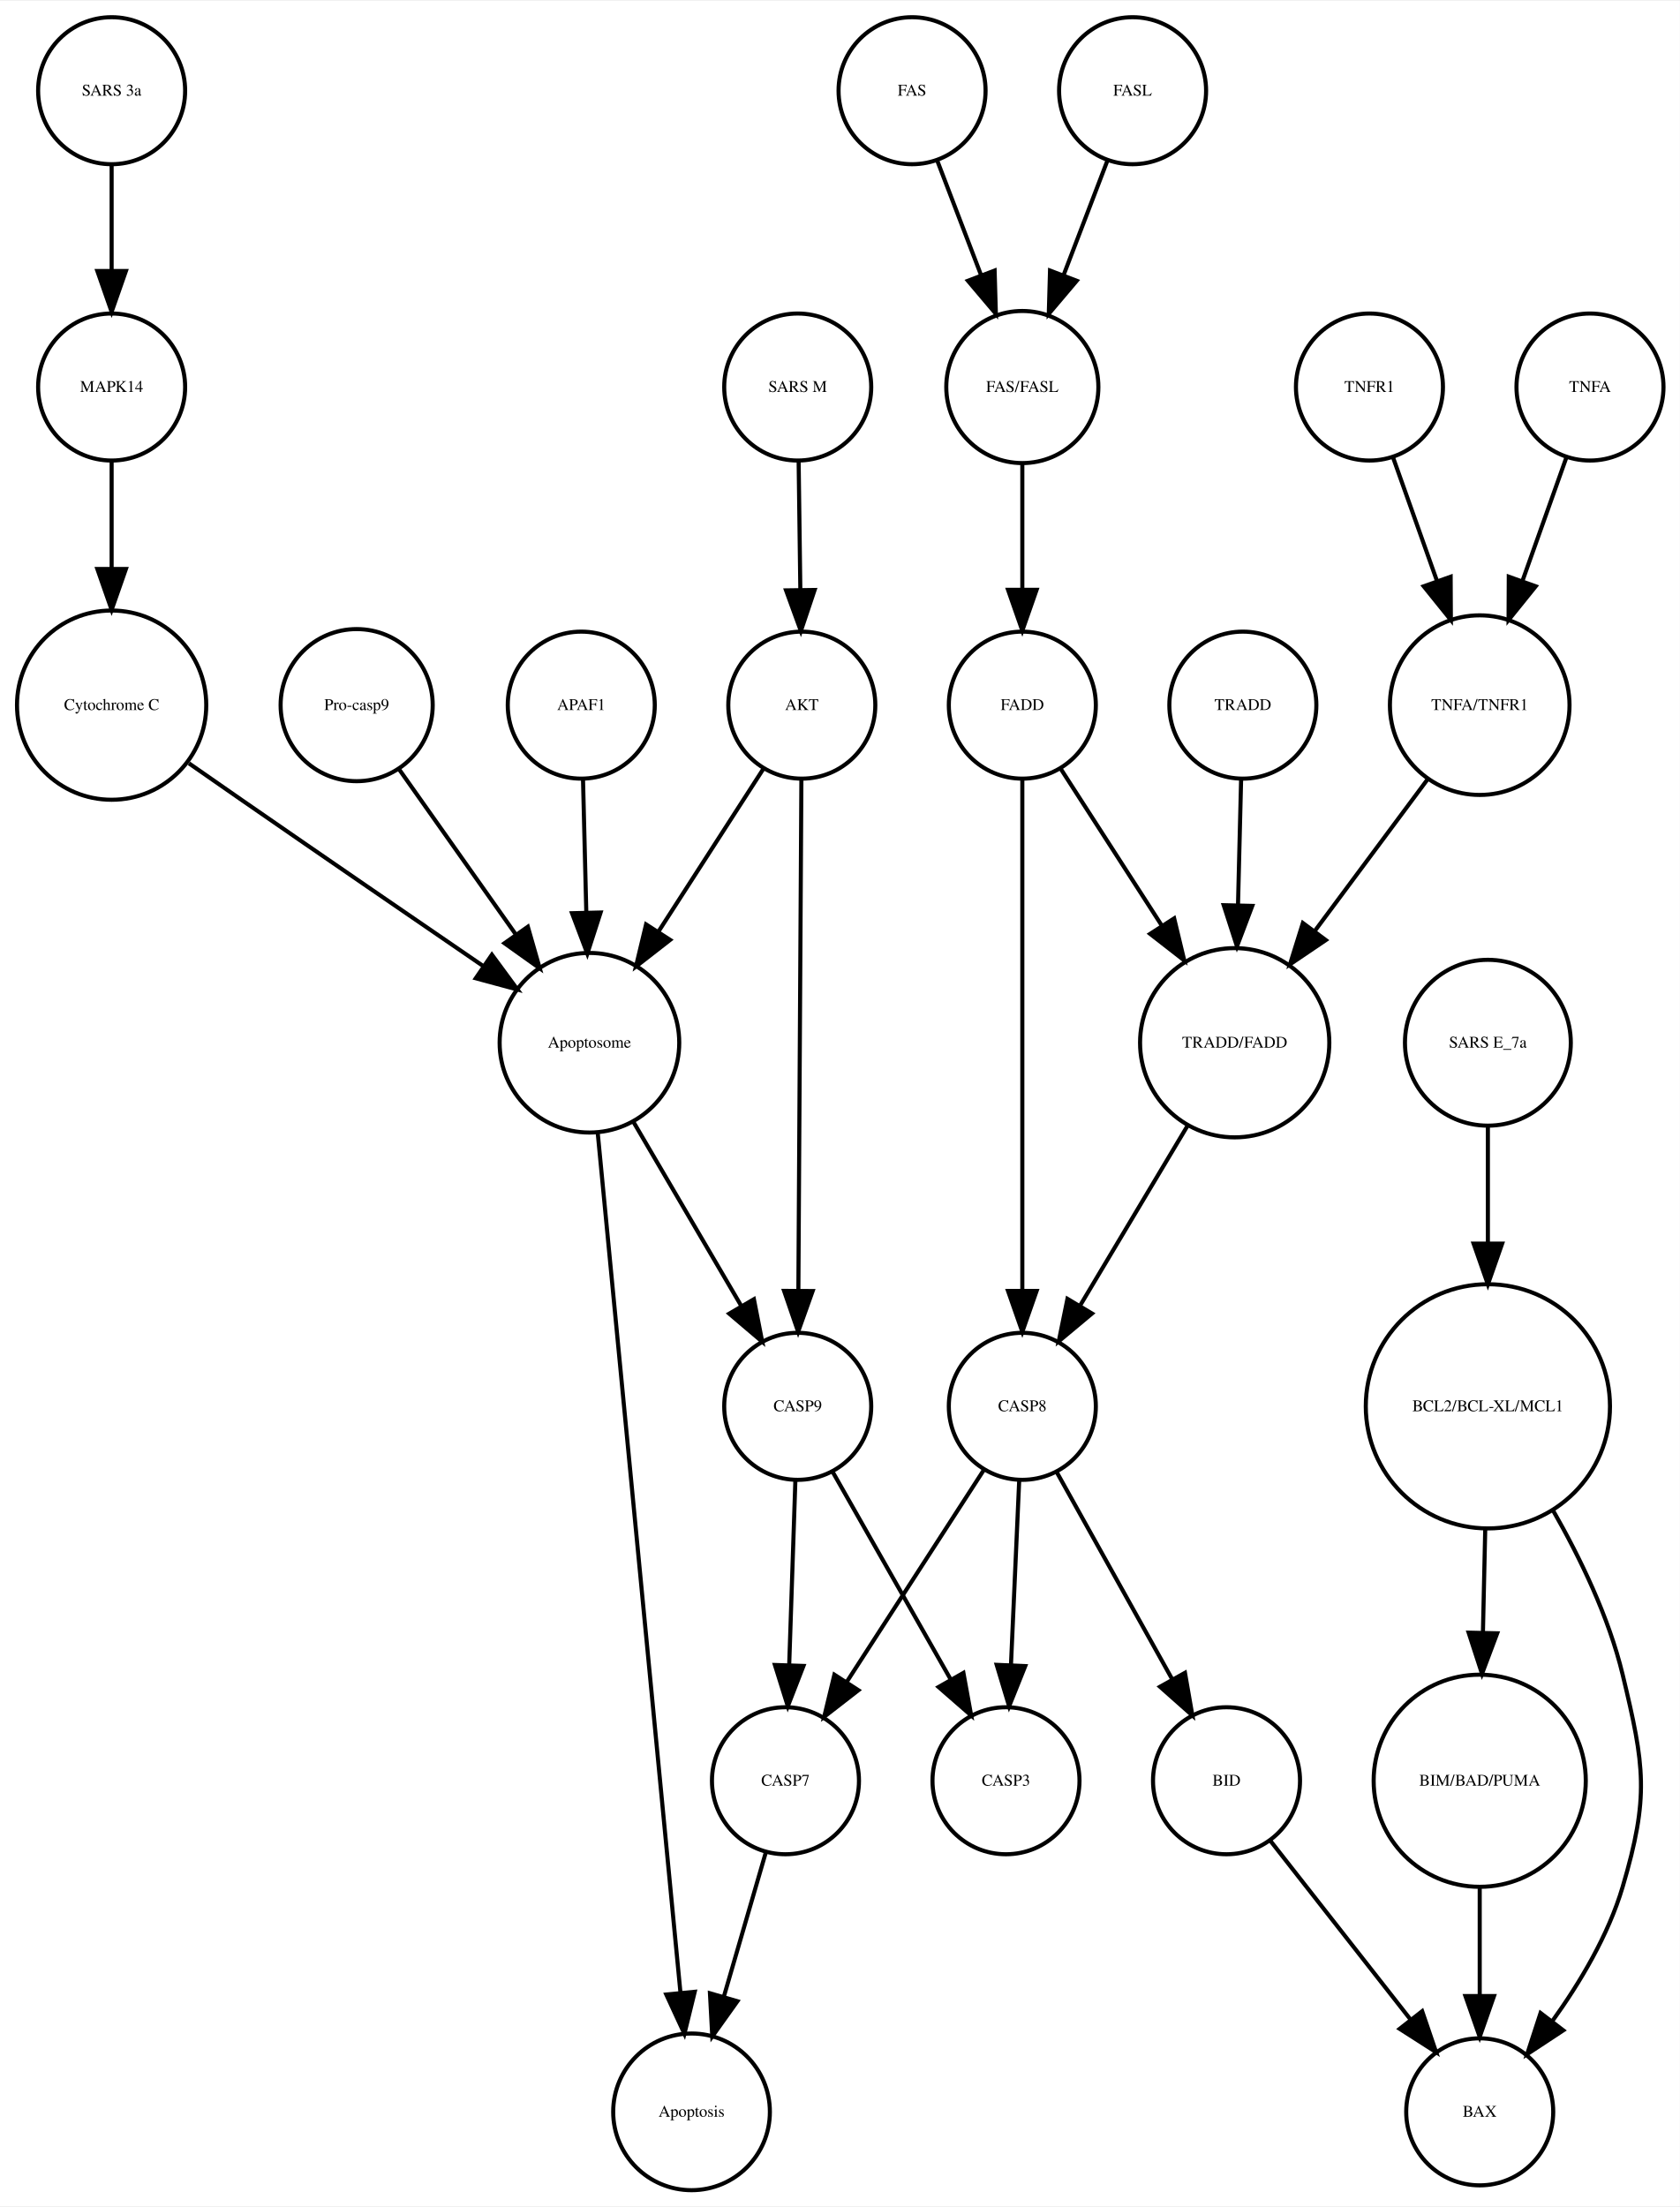
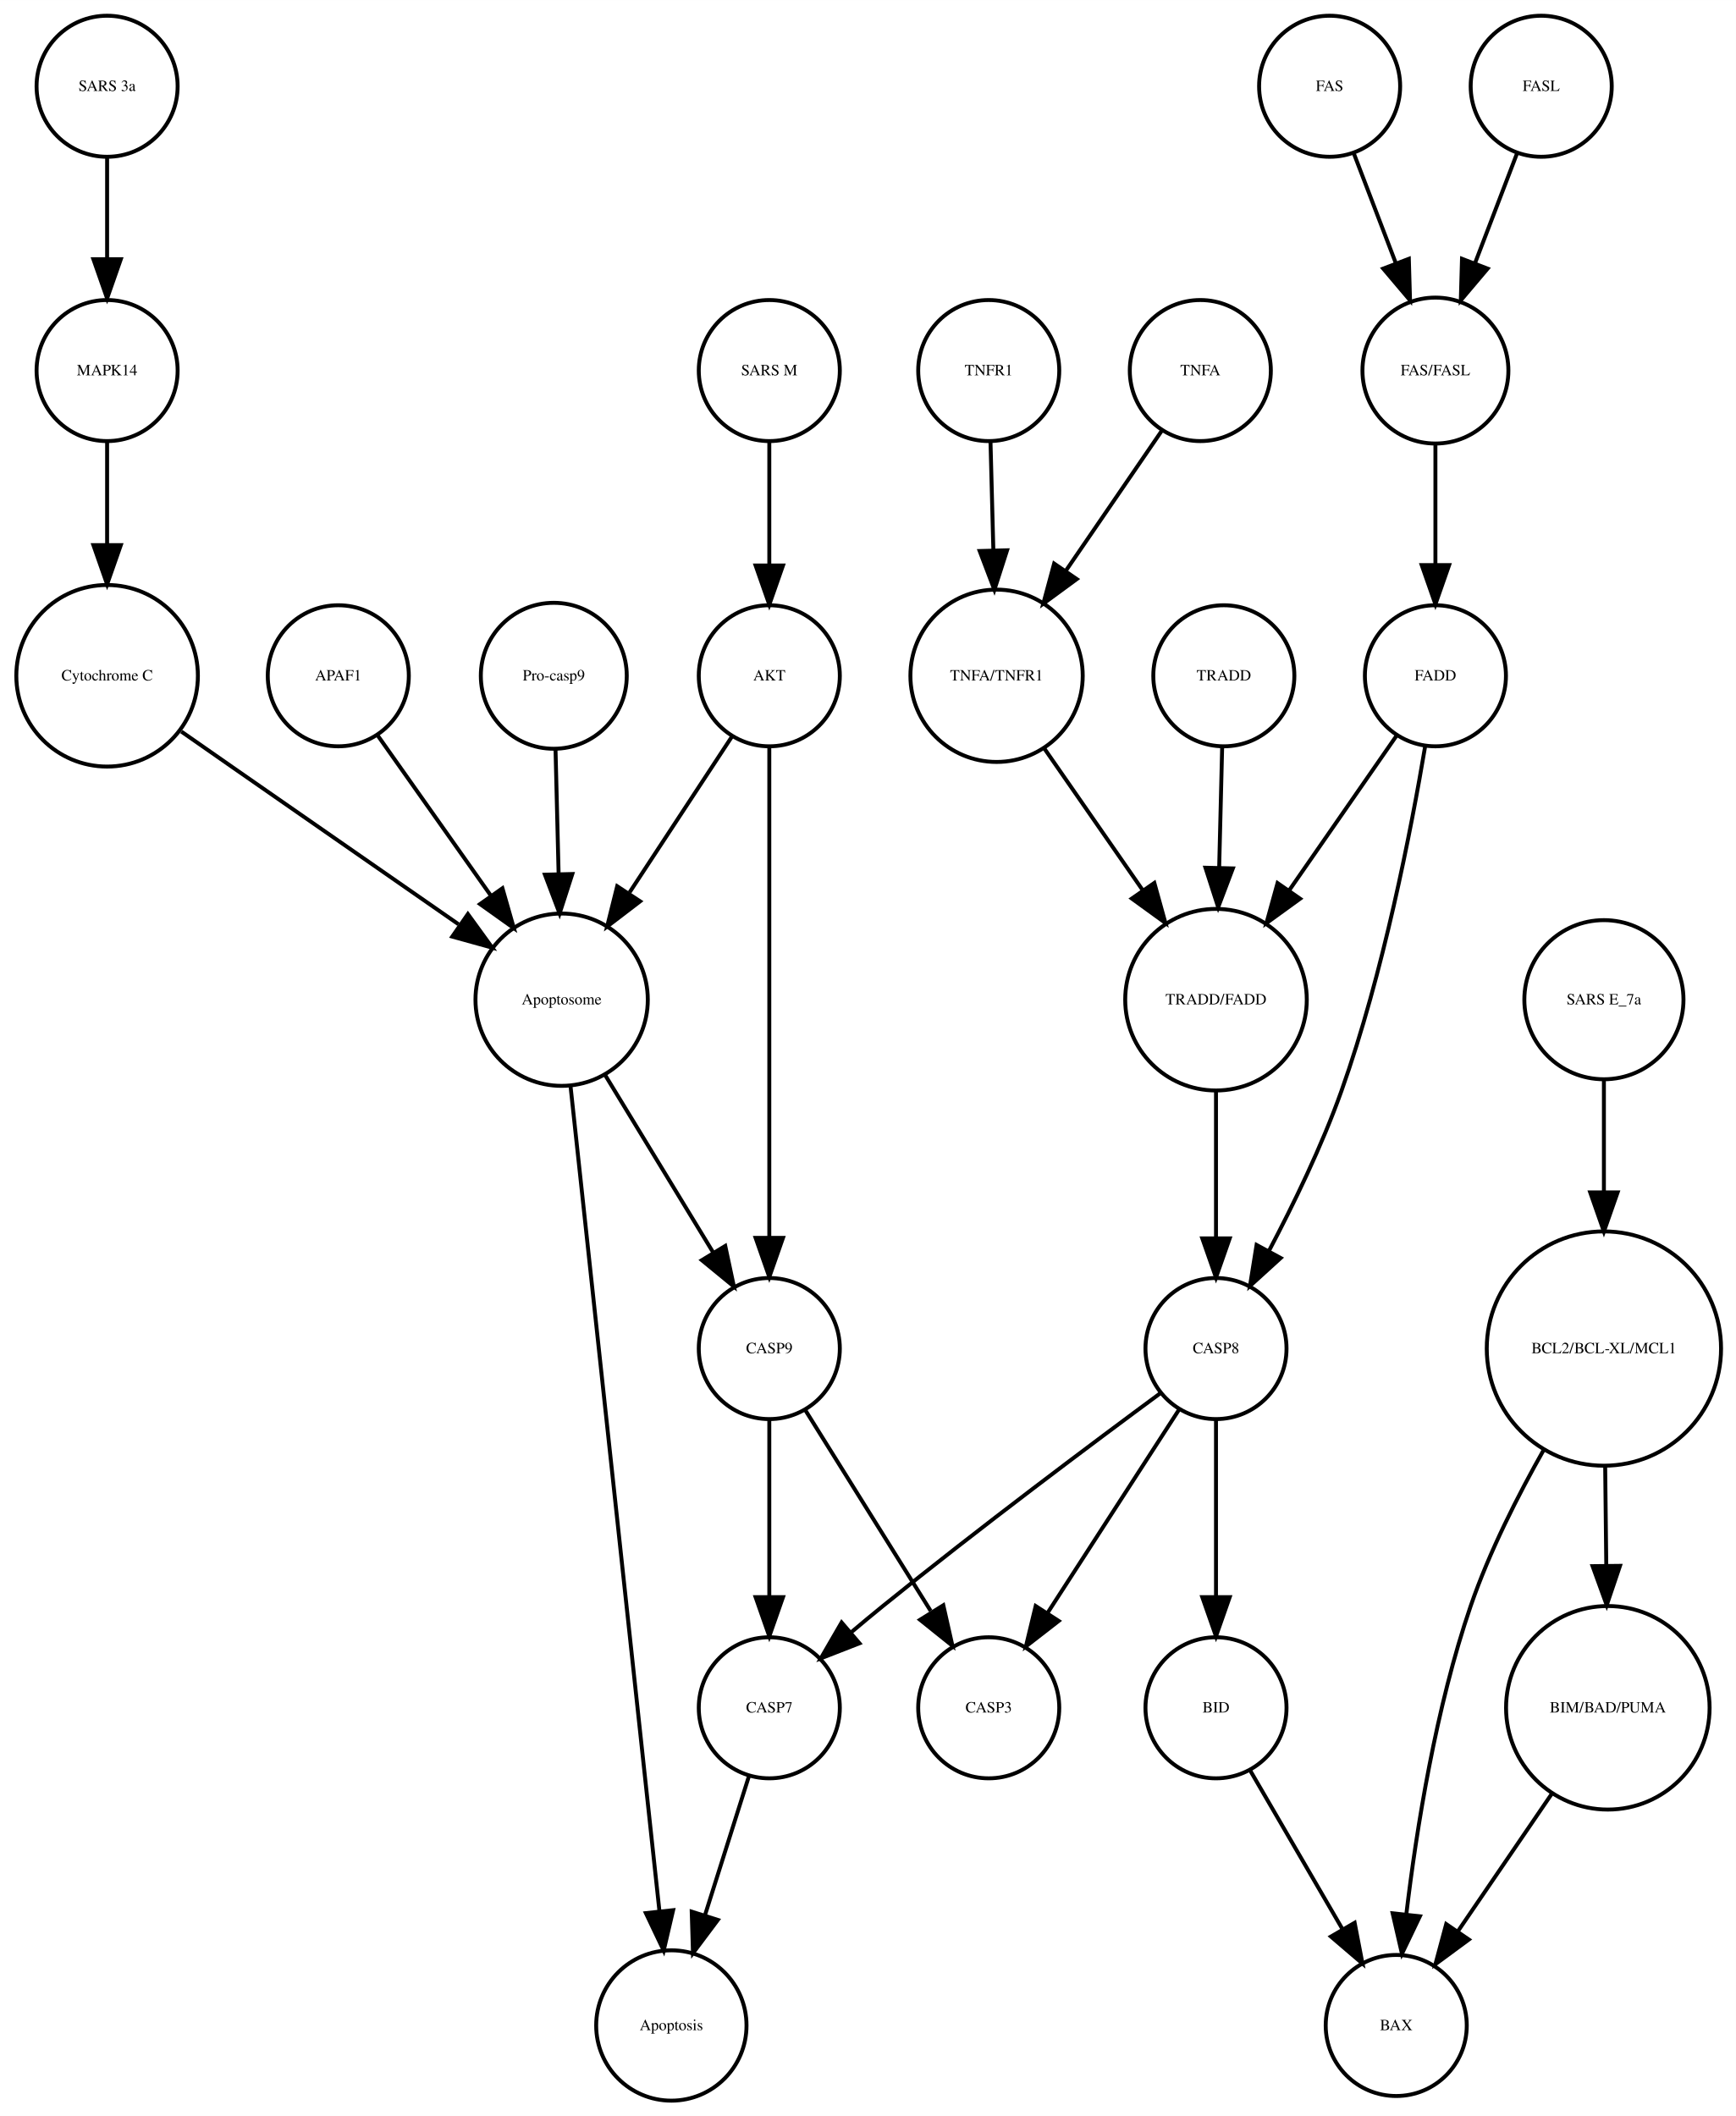
- <svg xmlns="http://www.w3.org/2000/svg" width="411pt" height="540pt" viewBox="0.00 0.00 411.33 540.01">
+ <svg xmlns="http://www.w3.org/2000/svg" width="443pt" height="540pt" viewBox="0.00 0.00 443.03 540.01">
  <g id="graph0" class="graph" transform="scale(1 1) rotate(0) translate(4 536.014)">
-     <polygon fill="white" stroke="none" points="-4,4 -4,-536.014 407.335,-536.014 407.335,4 -4,4" />
+     <polygon fill="white" stroke="none" points="-4,4 -4,-536.014 439.033,-536.014 439.033,4 -4,4" />
    <g id="node1" class="node">
-       <ellipse fill="none" stroke="black" cx="188.335" cy="-100.17" rx="18" ry="18" />
-       <text text-anchor="middle" x="188.335" y="-98.97" font-family="Times,serif" font-size="4.00">CASP7</text>
+       <ellipse fill="none" stroke="black" cx="192.335" cy="-100.17" rx="18" ry="18" />
+       <text text-anchor="middle" x="192.335" y="-98.97" font-family="Times,serif" font-size="4.00">CASP7</text>
    </g>
    <g id="node2" class="node">
-       <ellipse fill="none" stroke="black" cx="165.335" cy="-19.092" rx="19.184" ry="19.184" />
-       <text text-anchor="middle" x="165.335" y="-17.892" font-family="Times,serif" font-size="4.00">Apoptosis</text>
+       <ellipse fill="none" stroke="black" cx="167.335" cy="-19.092" rx="19.184" ry="19.184" />
+       <text text-anchor="middle" x="167.335" y="-17.892" font-family="Times,serif" font-size="4.00">Apoptosis</text>
    </g>
    <g id="edge1" class="edge">
-       <path fill="none" stroke="black" d="M183.569,-82.785C180.597,-72.568 176.699,-59.166 173.271,-47.377" />
-       <polygon fill="black" stroke="black" points="176.567,-46.178 170.413,-37.553 169.845,-48.133 176.567,-46.178" />
+       <path fill="none" stroke="black" d="M187.155,-82.785C183.924,-72.568 179.688,-59.166 175.961,-47.377" />
+       <polygon fill="black" stroke="black" points="179.206,-46.033 172.855,-37.553 172.532,-48.143 179.206,-46.033" />
    </g>
    <g id="node3" class="node">
-       <ellipse fill="none" stroke="black" cx="140.335" cy="-280.888" rx="21.99" ry="21.99" />
-       <text text-anchor="middle" x="140.335" y="-279.688" font-family="Times,serif" font-size="4.00">Apoptosome</text>
+       <ellipse fill="none" stroke="black" cx="139.335" cy="-280.888" rx="21.99" ry="21.99" />
+       <text text-anchor="middle" x="139.335" y="-279.688" font-family="Times,serif" font-size="4.00">Apoptosome</text>
    </g>
    <g id="edge2" class="edge">
-       <path fill="none" stroke="black" d="M142.338,-259.067C146.804,-212.656 157.579,-100.686 162.633,-48.169" />
-       <polygon fill="black" stroke="black" points="166.118,-48.492 163.592,-38.202 159.15,-47.821 166.118,-48.492" />
-     </g>
-     <g id="node13" class="node">
-       <ellipse fill="none" stroke="black" cx="191.335" cy="-191.855" rx="18" ry="18" />
-       <text text-anchor="middle" x="191.335" y="-190.655" font-family="Times,serif" font-size="4.00">CASP9</text>
+       <path fill="none" stroke="black" d="M141.579,-259.067C146.581,-212.656 158.648,-100.686 164.308,-48.169" />
+       <polygon fill="black" stroke="black" points="167.791,-48.52 165.383,-38.202 160.831,-47.77 167.791,-48.52" />
+     </g>
+     <g id="node24" class="node">
+       <ellipse fill="none" stroke="black" cx="192.335" cy="-191.855" rx="18" ry="18" />
+       <text text-anchor="middle" x="192.335" y="-190.655" font-family="Times,serif" font-size="4.00">CASP9</text>
    </g>
    <g id="edge3" class="edge">
-       <path fill="none" stroke="black" d="M150.902,-261.854C158.608,-248.703 169.125,-230.757 177.5,-216.463" />
-       <polygon fill="black" stroke="black" points="180.608,-218.082 182.644,-207.685 174.569,-214.543 180.608,-218.082" />
+       <path fill="none" stroke="black" d="M150.316,-261.854C158.325,-248.703 169.254,-230.757 177.958,-216.463" />
+       <polygon fill="black" stroke="black" points="181.092,-218.046 183.303,-207.685 175.113,-214.405 181.092,-218.046" />
    </g>
    <g id="node4" class="node">
-       <ellipse fill="none" stroke="black" cx="358.335" cy="-19.092" rx="18" ry="18" />
-       <text text-anchor="middle" x="358.335" y="-17.892" font-family="Times,serif" font-size="4.00">BAX</text>
-     </g>
-     <g id="node5" class="node">
-       <ellipse fill="none" stroke="black" cx="296.335" cy="-100.17" rx="18" ry="18" />
-       <text text-anchor="middle" x="296.335" y="-98.97" font-family="Times,serif" font-size="4.00">BID</text>
-     </g>
-     <g id="edge4" class="edge">
-       <path fill="none" stroke="black" d="M307.134,-85.396C316.558,-73.376 330.393,-55.73 341.307,-41.81" />
-       <polygon fill="black" stroke="black" points="344.243,-43.737 347.659,-33.708 338.734,-39.419 344.243,-43.737" />
-     </g>
-     <g id="node6" class="node">
-       <ellipse fill="none" stroke="black" cx="300.335" cy="-363.557" rx="18" ry="18" />
-       <text text-anchor="middle" x="300.335" y="-362.357" font-family="Times,serif" font-size="4.00">TRADD</text>
-     </g>
-     <g id="node19" class="node">
-       <ellipse fill="none" stroke="black" cx="298.335" cy="-280.888" rx="23.17" ry="23.17" />
-       <text text-anchor="middle" x="298.335" y="-279.688" font-family="Times,serif" font-size="4.00">TRADD/FADD</text>
-     </g>
-     <g id="edge5" class="edge">
-       <path fill="none" stroke="black" d="M299.91,-345.449C299.688,-336.5 299.409,-325.236 299.148,-314.686" />
-       <polygon fill="black" stroke="black" points="302.642,-314.396 298.895,-304.486 295.644,-314.57 302.642,-314.396" />
-     </g>
-     <g id="node7" class="node">
-       <ellipse fill="none" stroke="black" cx="246.335" cy="-191.855" rx="18" ry="18" />
-       <text text-anchor="middle" x="246.335" y="-190.655" font-family="Times,serif" font-size="4.00">CASP8</text>
-     </g>
-     <g id="edge8" class="edge">
-       <path fill="none" stroke="black" d="M237.016,-176.445C227.938,-162.408 213.987,-140.837 203.344,-124.378" />
-       <polygon fill="black" stroke="black" points="206.192,-122.338 197.823,-115.842 200.314,-126.139 206.192,-122.338" />
-     </g>
-     <g id="edge7" class="edge">
-       <path fill="none" stroke="black" d="M254.816,-175.641C262.549,-161.771 274.097,-141.056 283.053,-124.993" />
-       <polygon fill="black" stroke="black" points="286.165,-126.598 287.978,-116.159 280.051,-123.189 286.165,-126.598" />
-     </g>
-     <g id="node23" class="node">
-       <ellipse fill="none" stroke="black" cx="242.335" cy="-100.17" rx="18" ry="18" />
-       <text text-anchor="middle" x="242.335" y="-98.97" font-family="Times,serif" font-size="4.00">CASP3</text>
-     </g>
-     <g id="edge6" class="edge">
-       <path fill="none" stroke="black" d="M245.563,-173.562C244.993,-160.783 244.206,-143.13 243.551,-128.455" />
-       <polygon fill="black" stroke="black" points="247.046,-128.243 243.103,-118.409 240.053,-128.555 247.046,-128.243" />
-     </g>
-     <g id="node8" class="node">
-       <ellipse fill="none" stroke="black" cx="273.335" cy="-514.014" rx="18" ry="18" />
-       <text text-anchor="middle" x="273.335" y="-512.814" font-family="Times,serif" font-size="4.00">FASL</text>
-     </g>
-     <g id="node15" class="node">
-       <ellipse fill="none" stroke="black" cx="246.335" cy="-441.453" rx="18.623" ry="18.623" />
-       <text text-anchor="middle" x="246.335" y="-440.253" font-family="Times,serif" font-size="4.00">FAS/FASL</text>
-     </g>
-     <g id="edge9" class="edge">
-       <path fill="none" stroke="black" d="M267.208,-497.003C264.021,-488.674 260.043,-478.277 256.417,-468.801" />
-       <polygon fill="black" stroke="black" points="259.656,-467.474 252.814,-459.385 253.118,-469.975 259.656,-467.474" />
-     </g>
-     <g id="node9" class="node">
+       <ellipse fill="none" stroke="black" cx="23.334" cy="-441.453" rx="18" ry="18" />
+       <text text-anchor="middle" x="23.334" y="-440.253" font-family="Times,serif" font-size="4.00">MAPK14</text>
+     </g>
+     <g id="node22" class="node">
      <ellipse fill="none" stroke="black" cx="23.334" cy="-363.557" rx="23.17" ry="23.17" />
      <text text-anchor="middle" x="23.334" y="-362.357" font-family="Times,serif" font-size="4.00">Cytochrome C</text>
    </g>
-     <g id="edge10" class="edge">
-       <path fill="none" stroke="black" d="M42.269,-349.305C46.56,-346.311 51.101,-343.152 55.334,-340.222 75.136,-326.518 97.602,-311.105 114.463,-299.565" />
-       <polygon fill="black" stroke="black" points="116.448,-302.448 122.725,-293.913 112.495,-296.671 116.448,-302.448" />
-     </g>
-     <g id="node10" class="node">
-       <ellipse fill="none" stroke="black" cx="246.335" cy="-363.557" rx="18" ry="18" />
-       <text text-anchor="middle" x="246.335" y="-362.357" font-family="Times,serif" font-size="4.00">FADD</text>
-     </g>
-     <g id="edge11" class="edge">
-       <path fill="none" stroke="black" d="M246.335,-345.351C246.335,-315.874 246.335,-255.491 246.335,-220.193" />
-       <polygon fill="black" stroke="black" points="249.835,-220.106 246.335,-210.106 242.835,-220.106 249.835,-220.106" />
-     </g>
-     <g id="edge12" class="edge">
-       <path fill="none" stroke="black" d="M255.631,-348.135C262.514,-337.456 272.106,-322.576 280.456,-309.623" />
-       <polygon fill="black" stroke="black" points="283.513,-311.34 285.99,-301.039 277.63,-307.547 283.513,-311.34" />
-     </g>
-     <g id="node11" class="node">
-       <ellipse fill="none" stroke="black" cx="83.335" cy="-363.557" rx="18.623" ry="18.623" />
-       <text text-anchor="middle" x="83.335" y="-362.357" font-family="Times,serif" font-size="4.00">Pro-casp9</text>
-     </g>
-     <g id="edge13" class="edge">
-       <path fill="none" stroke="black" d="M93.789,-347.761C101.751,-336.492 112.905,-320.707 122.299,-307.413" />
-       <polygon fill="black" stroke="black" points="125.253,-309.296 128.166,-299.11 119.536,-305.257 125.253,-309.296" />
-     </g>
-     <g id="node12" class="node">
-       <ellipse fill="none" stroke="black" cx="23.334" cy="-441.453" rx="18" ry="18" />
-       <text text-anchor="middle" x="23.334" y="-440.253" font-family="Times,serif" font-size="4.00">MAPK14</text>
-     </g>
-     <g id="edge14" class="edge">
+     <g id="edge4" class="edge">
      <path fill="none" stroke="black" d="M23.334,-423.231C23.334,-415.498 23.334,-406.108 23.334,-397.129" />
      <polygon fill="black" stroke="black" points="26.835,-396.9 23.334,-386.9 19.835,-396.9 26.835,-396.9" />
    </g>
-     <g id="edge15" class="edge">
-       <path fill="none" stroke="black" d="M190.756,-173.562C190.329,-160.783 189.738,-143.13 189.247,-128.455" />
-       <polygon fill="black" stroke="black" points="192.744,-128.286 188.911,-118.409 185.748,-128.52 192.744,-128.286" />
-     </g>
-     <g id="edge16" class="edge">
-       <path fill="none" stroke="black" d="M199.986,-175.641C207.873,-161.771 219.653,-141.056 228.787,-124.993" />
-       <polygon fill="black" stroke="black" points="231.91,-126.582 233.811,-116.159 225.825,-123.122 231.91,-126.582" />
-     </g>
-     <g id="node14" class="node">
-       <ellipse fill="none" stroke="black" cx="191.335" cy="-441.453" rx="18" ry="18" />
-       <text text-anchor="middle" x="191.335" y="-440.253" font-family="Times,serif" font-size="4.00">SARS M</text>
-     </g>
-     <g id="node25" class="node">
+     <g id="node5" class="node">
+       <ellipse fill="none" stroke="black" cx="192.335" cy="-441.453" rx="18" ry="18" />
+       <text text-anchor="middle" x="192.335" y="-440.253" font-family="Times,serif" font-size="4.00">SARS M</text>
+     </g>
+     <g id="node17" class="node">
      <ellipse fill="none" stroke="black" cx="192.335" cy="-363.557" rx="18" ry="18" />
      <text text-anchor="middle" x="192.335" y="-362.357" font-family="Times,serif" font-size="4.00">AKT</text>
    </g>
+     <g id="edge5" class="edge">
+       <path fill="none" stroke="black" d="M192.335,-423.231C192.335,-414.012 192.335,-402.44 192.335,-392.014" />
+       <polygon fill="black" stroke="black" points="195.835,-391.71 192.335,-381.71 188.835,-391.711 195.835,-391.71" />
+     </g>
+     <g id="node6" class="node">
+       <ellipse fill="none" stroke="black" cx="248.335" cy="-441.453" rx="18" ry="18" />
+       <text text-anchor="middle" x="248.335" y="-440.253" font-family="Times,serif" font-size="4.00">TNFR1</text>
+     </g>
+     <g id="node12" class="node">
+       <ellipse fill="none" stroke="black" cx="250.335" cy="-363.557" rx="21.99" ry="21.99" />
+       <text text-anchor="middle" x="250.335" y="-362.357" font-family="Times,serif" font-size="4.00">TNFA/TNFR1</text>
+     </g>
+     <g id="edge6" class="edge">
+       <path fill="none" stroke="black" d="M248.788,-423.231C249.003,-415.096 249.265,-405.128 249.513,-395.733" />
+       <polygon fill="black" stroke="black" points="253.018,-395.585 249.783,-385.497 246.02,-395.401 253.018,-395.585" />
+     </g>
+     <g id="node7" class="node">
+       <ellipse fill="none" stroke="black" cx="137.335" cy="-363.557" rx="18.623" ry="18.623" />
+       <text text-anchor="middle" x="137.335" y="-362.357" font-family="Times,serif" font-size="4.00">Pro-casp9</text>
+     </g>
+     <g id="edge7" class="edge">
+       <path fill="none" stroke="black" d="M137.778,-344.654C138.008,-335.393 138.295,-323.82 138.56,-313.142" />
+       <polygon fill="black" stroke="black" points="142.065,-312.965 138.814,-302.882 135.067,-312.792 142.065,-312.965" />
+     </g>
+     <g id="node8" class="node">
+       <ellipse fill="none" stroke="black" cx="306.335" cy="-280.888" rx="23.17" ry="23.17" />
+       <text text-anchor="middle" x="306.335" y="-279.688" font-family="Times,serif" font-size="4.00">TRADD/FADD</text>
+     </g>
+     <g id="node9" class="node">
+       <ellipse fill="none" stroke="black" cx="306.335" cy="-191.855" rx="18" ry="18" />
+       <text text-anchor="middle" x="306.335" y="-190.655" font-family="Times,serif" font-size="4.00">CASP8</text>
+     </g>
+     <g id="edge8" class="edge">
+       <path fill="none" stroke="black" d="M306.335,-257.474C306.335,-246.137 306.335,-232.279 306.335,-220.307" />
+       <polygon fill="black" stroke="black" points="309.835,-219.97 306.335,-209.97 302.835,-219.97 309.835,-219.97" />
+     </g>
+     <g id="edge11" class="edge">
+       <path fill="none" stroke="black" d="M292.296,-180.575C275.277,-168.021 245.832,-146.002 221.335,-126.156 218.701,-124.023 215.966,-121.747 213.274,-119.472" />
+       <polygon fill="black" stroke="black" points="215.344,-116.636 205.474,-112.785 210.788,-121.951 215.344,-116.636" />
+     </g>
+     <g id="node10" class="node">
+       <ellipse fill="none" stroke="black" cx="306.335" cy="-100.17" rx="18" ry="18" />
+       <text text-anchor="middle" x="306.335" y="-98.97" font-family="Times,serif" font-size="4.00">BID</text>
+     </g>
+     <g id="edge9" class="edge">
+       <path fill="none" stroke="black" d="M306.335,-173.562C306.335,-160.783 306.335,-143.13 306.335,-128.455" />
+       <polygon fill="black" stroke="black" points="309.835,-128.409 306.335,-118.409 302.835,-128.409 309.835,-128.409" />
+     </g>
+     <g id="node23" class="node">
+       <ellipse fill="none" stroke="black" cx="248.335" cy="-100.17" rx="18" ry="18" />
+       <text text-anchor="middle" x="248.335" y="-98.97" font-family="Times,serif" font-size="4.00">CASP3</text>
+     </g>
+     <g id="edge10" class="edge">
+       <path fill="none" stroke="black" d="M297.016,-176.445C287.938,-162.408 273.987,-140.837 263.344,-124.378" />
+       <polygon fill="black" stroke="black" points="266.192,-122.338 257.823,-115.842 260.314,-126.139 266.192,-122.338" />
+     </g>
+     <g id="node26" class="node">
+       <ellipse fill="none" stroke="black" cx="352.335" cy="-19.092" rx="18" ry="18" />
+       <text text-anchor="middle" x="352.335" y="-17.892" font-family="Times,serif" font-size="4.00">BAX</text>
+     </g>
+     <g id="edge12" class="edge">
+       <path fill="none" stroke="black" d="M314.987,-84.296C321.605,-72.919 330.861,-57.007 338.503,-43.87" />
+       <polygon fill="black" stroke="black" points="341.718,-45.303 343.721,-34.899 335.667,-41.783 341.718,-45.303" />
+     </g>
+     <g id="node11" class="node">
+       <ellipse fill="none" stroke="black" cx="302.335" cy="-441.453" rx="18" ry="18" />
+       <text text-anchor="middle" x="302.335" y="-440.253" font-family="Times,serif" font-size="4.00">TNFA</text>
+     </g>
+     <g id="edge13" class="edge">
+       <path fill="none" stroke="black" d="M292.554,-426.177C285.641,-416.088 276.181,-402.281 267.968,-390.294" />
+       <polygon fill="black" stroke="black" points="270.802,-388.237 262.262,-381.966 265.027,-392.194 270.802,-388.237" />
+     </g>
+     <g id="edge14" class="edge">
+       <path fill="none" stroke="black" d="M262.486,-345.053C269.837,-334.463 279.362,-320.742 287.655,-308.796" />
+       <polygon fill="black" stroke="black" points="290.6,-310.691 293.428,-300.48 284.85,-306.699 290.6,-310.691" />
+     </g>
+     <g id="node13" class="node">
+       <ellipse fill="none" stroke="black" cx="405.335" cy="-280.888" rx="20.306" ry="20.306" />
+       <text text-anchor="middle" x="405.335" y="-279.688" font-family="Times,serif" font-size="4.00">SARS E_7a</text>
+     </g>
+     <g id="node16" class="node">
+       <ellipse fill="none" stroke="black" cx="405.335" cy="-191.855" rx="29.898" ry="29.898" />
+       <text text-anchor="middle" x="405.335" y="-190.655" font-family="Times,serif" font-size="4.00">BCL2/BCL-XL/MCL1</text>
+     </g>
+     <g id="edge15" class="edge">
+       <path fill="none" stroke="black" d="M405.335,-260.572C405.335,-252.098 405.335,-241.828 405.335,-231.875" />
+       <polygon fill="black" stroke="black" points="408.835,-231.707 405.335,-221.707 401.835,-231.707 408.835,-231.707" />
+     </g>
+     <g id="node14" class="node">
+       <ellipse fill="none" stroke="black" cx="82.335" cy="-363.557" rx="18" ry="18" />
+       <text text-anchor="middle" x="82.335" y="-362.357" font-family="Times,serif" font-size="4.00">APAF1</text>
+     </g>
+     <g id="edge16" class="edge">
+       <path fill="none" stroke="black" d="M92.263,-348.505C100.217,-337.248 111.59,-321.153 121.164,-307.604" />
+       <polygon fill="black" stroke="black" points="124.229,-309.33 127.142,-299.144 118.512,-305.291 124.229,-309.33" />
+     </g>
+     <g id="node15" class="node">
+       <ellipse fill="none" stroke="black" cx="389.335" cy="-514.014" rx="18" ry="18" />
+       <text text-anchor="middle" x="389.335" y="-512.814" font-family="Times,serif" font-size="4.00">FASL</text>
+     </g>
+     <g id="node20" class="node">
+       <ellipse fill="none" stroke="black" cx="362.335" cy="-441.453" rx="18.623" ry="18.623" />
+       <text text-anchor="middle" x="362.335" y="-440.253" font-family="Times,serif" font-size="4.00">FAS/FASL</text>
+     </g>
    <g id="edge17" class="edge">
-       <path fill="none" stroke="black" d="M191.561,-423.231C191.683,-414.012 191.835,-402.44 191.973,-392.014" />
-       <polygon fill="black" stroke="black" points="195.476,-391.756 192.109,-381.71 188.477,-391.663 195.476,-391.756" />
+       <path fill="none" stroke="black" d="M383.208,-497.003C380.021,-488.674 376.043,-478.277 372.417,-468.801" />
+       <polygon fill="black" stroke="black" points="375.656,-467.474 368.814,-459.385 369.118,-469.975 375.656,-467.474" />
+     </g>
+     <g id="node19" class="node">
+       <ellipse fill="none" stroke="black" cx="406.335" cy="-100.17" rx="25.972" ry="25.972" />
+       <text text-anchor="middle" x="406.335" y="-98.97" font-family="Times,serif" font-size="4.00">BIM/BAD/PUMA</text>
+     </g>
+     <g id="edge19" class="edge">
+       <path fill="none" stroke="black" d="M405.656,-161.984C405.747,-153.83 405.847,-144.864 405.942,-136.382" />
+       <polygon fill="black" stroke="black" points="409.442,-136.399 406.054,-126.361 402.442,-136.321 409.442,-136.399" />
    </g>
    <g id="edge18" class="edge">
-       <path fill="none" stroke="black" d="M246.335,-422.85C246.335,-413.685 246.335,-402.272 246.335,-391.98" />
-       <polygon fill="black" stroke="black" points="249.835,-391.802 246.335,-381.802 242.835,-391.802 249.835,-391.802" />
-     </g>
-     <g id="node16" class="node">
-       <ellipse fill="none" stroke="black" cx="331.335" cy="-441.453" rx="18" ry="18" />
-       <text text-anchor="middle" x="331.335" y="-440.253" font-family="Times,serif" font-size="4.00">TNFR1</text>
-     </g>
-     <g id="node24" class="node">
-       <ellipse fill="none" stroke="black" cx="358.335" cy="-363.557" rx="21.99" ry="21.99" />
-       <text text-anchor="middle" x="358.335" y="-362.357" font-family="Times,serif" font-size="4.00">TNFA/TNFR1</text>
-     </g>
-     <g id="edge19" class="edge">
-       <path fill="none" stroke="black" d="M337.061,-424.357C340.204,-415.52 344.201,-404.284 347.88,-393.943" />
-       <polygon fill="black" stroke="black" points="351.217,-395.005 351.271,-384.411 344.622,-392.659 351.217,-395.005" />
-     </g>
-     <g id="node17" class="node">
-       <ellipse fill="none" stroke="black" cx="219.335" cy="-514.014" rx="18" ry="18" />
-       <text text-anchor="middle" x="219.335" y="-512.814" font-family="Times,serif" font-size="4.00">FAS</text>
+       <path fill="none" stroke="black" d="M390.064,-166.155C383.413,-154.416 376.071,-139.958 371.335,-126.156 362.453,-100.272 357.517,-69.337 354.919,-47.575" />
+       <polygon fill="black" stroke="black" points="358.371,-46.954 353.794,-37.399 351.414,-47.723 358.371,-46.954" />
+     </g>
+     <g id="edge21" class="edge">
+       <path fill="none" stroke="black" d="M182.859,-348.135C175.602,-337.088 165.39,-321.545 156.681,-308.29" />
+       <polygon fill="black" stroke="black" points="159.363,-305.998 150.947,-299.563 153.513,-309.842 159.363,-305.998" />
    </g>
    <g id="edge20" class="edge">
-       <path fill="none" stroke="black" d="M225.461,-497.003C228.648,-488.674 232.626,-478.277 236.252,-468.801" />
-       <polygon fill="black" stroke="black" points="239.551,-469.975 239.856,-459.385 233.013,-467.474 239.551,-469.975" />
+       <path fill="none" stroke="black" d="M192.335,-345.351C192.335,-315.874 192.335,-255.491 192.335,-220.193" />
+       <polygon fill="black" stroke="black" points="195.835,-220.106 192.335,-210.106 188.835,-220.106 195.835,-220.106" />
    </g>
    <g id="node18" class="node">
-       <ellipse fill="none" stroke="black" cx="358.335" cy="-100.17" rx="25.972" ry="25.972" />
-       <text text-anchor="middle" x="358.335" y="-98.97" font-family="Times,serif" font-size="4.00">BIM/BAD/PUMA</text>
-     </g>
-     <g id="edge21" class="edge">
-       <path fill="none" stroke="black" d="M358.335,-74.149C358.335,-65.656 358.335,-56.126 358.335,-47.46" />
-       <polygon fill="black" stroke="black" points="361.835,-47.446 358.335,-37.446 354.835,-47.446 361.835,-47.446" />
-     </g>
-     <g id="edge22" class="edge">
-       <path fill="none" stroke="black" d="M286.794,-260.572C279.063,-247.633 268.831,-230.508 260.592,-216.717" />
-       <polygon fill="black" stroke="black" points="263.394,-214.584 255.261,-207.794 257.385,-218.174 263.394,-214.584" />
-     </g>
-     <g id="node20" class="node">
-       <ellipse fill="none" stroke="black" cx="360.335" cy="-191.855" rx="29.898" ry="29.898" />
-       <text text-anchor="middle" x="360.335" y="-190.655" font-family="Times,serif" font-size="4.00">BCL2/BCL-XL/MCL1</text>
-     </g>
-     <g id="edge24" class="edge">
-       <path fill="none" stroke="black" d="M376.256,-166.425C382.943,-154.743 389.946,-140.255 393.335,-126.156 398.732,-103.697 399.877,-96.337 393.335,-74.184 389.842,-62.357 382.866,-50.684 376.055,-41.227" />
-       <polygon fill="black" stroke="black" points="378.798,-39.052 369.951,-33.223 373.232,-43.297 378.798,-39.052" />
-     </g>
-     <g id="edge23" class="edge">
-       <path fill="none" stroke="black" d="M359.691,-161.984C359.509,-153.83 359.309,-144.864 359.12,-136.382" />
-       <polygon fill="black" stroke="black" points="362.618,-136.28 358.896,-126.361 355.62,-136.436 362.618,-136.28" />
-     </g>
-     <g id="node21" class="node">
-       <ellipse fill="none" stroke="black" cx="385.335" cy="-441.453" rx="18" ry="18" />
-       <text text-anchor="middle" x="385.335" y="-440.253" font-family="Times,serif" font-size="4.00">TNFA</text>
-     </g>
-     <g id="edge25" class="edge">
-       <path fill="none" stroke="black" d="M379.609,-424.357C376.465,-415.52 372.468,-404.284 368.789,-393.943" />
-       <polygon fill="black" stroke="black" points="372.047,-392.659 365.398,-384.411 365.452,-395.005 372.047,-392.659" />
-     </g>
-     <g id="node22" class="node">
-       <ellipse fill="none" stroke="black" cx="138.335" cy="-363.557" rx="18" ry="18" />
-       <text text-anchor="middle" x="138.335" y="-362.357" font-family="Times,serif" font-size="4.00">APAF1</text>
-     </g>
-     <g id="edge26" class="edge">
-       <path fill="none" stroke="black" d="M138.759,-345.449C138.993,-335.986 139.292,-323.935 139.566,-312.877" />
-       <polygon fill="black" stroke="black" points="143.07,-312.778 139.819,-302.695 136.072,-312.605 143.07,-312.778" />
-     </g>
-     <g id="edge27" class="edge">
-       <path fill="none" stroke="black" d="M345.61,-345.449C337.561,-334.626 326.994,-320.42 317.893,-308.183" />
-       <polygon fill="black" stroke="black" points="320.651,-306.027 311.875,-300.092 315.034,-310.205 320.651,-306.027" />
-     </g>
-     <g id="edge28" class="edge">
-       <path fill="none" stroke="black" d="M183.038,-348.135C175.917,-337.088 165.898,-321.545 157.354,-308.29" />
-       <polygon fill="black" stroke="black" points="160.088,-306.072 151.728,-299.563 154.204,-309.864 160.088,-306.072" />
-     </g>
-     <g id="edge29" class="edge">
-       <path fill="none" stroke="black" d="M192.233,-345.351C192.059,-315.874 191.704,-255.491 191.496,-220.193" />
-       <polygon fill="black" stroke="black" points="194.995,-220.085 191.436,-210.106 187.995,-220.126 194.995,-220.085" />
-     </g>
-     <g id="node26" class="node">
      <ellipse fill="none" stroke="black" cx="23.334" cy="-514.014" rx="18" ry="18" />
      <text text-anchor="middle" x="23.334" y="-512.814" font-family="Times,serif" font-size="4.00">SARS 3a</text>
    </g>
-     <g id="edge30" class="edge">
+     <g id="edge22" class="edge">
      <path fill="none" stroke="black" d="M23.334,-495.933C23.334,-488.162 23.334,-478.769 23.334,-470.036" />
      <polygon fill="black" stroke="black" points="26.835,-469.867 23.334,-459.867 19.835,-469.867 26.835,-469.867" />
    </g>
+     <g id="edge23" class="edge">
+       <path fill="none" stroke="black" d="M392.147,-78.393C384.75,-67.561 375.682,-54.282 368.07,-43.135" />
+       <polygon fill="black" stroke="black" points="370.867,-41.025 362.337,-34.74 365.086,-44.972 370.867,-41.025" />
+     </g>
+     <g id="node25" class="node">
+       <ellipse fill="none" stroke="black" cx="362.335" cy="-363.557" rx="18" ry="18" />
+       <text text-anchor="middle" x="362.335" y="-362.357" font-family="Times,serif" font-size="4.00">FADD</text>
+     </g>
+     <g id="edge24" class="edge">
+       <path fill="none" stroke="black" d="M362.335,-422.85C362.335,-413.685 362.335,-402.272 362.335,-391.98" />
+       <polygon fill="black" stroke="black" points="365.835,-391.802 362.335,-381.802 358.835,-391.802 365.835,-391.802" />
+     </g>
+     <g id="node21" class="node">
+       <ellipse fill="none" stroke="black" cx="308.335" cy="-363.557" rx="18" ry="18" />
+       <text text-anchor="middle" x="308.335" y="-362.357" font-family="Times,serif" font-size="4.00">TRADD</text>
+     </g>
+     <g id="edge25" class="edge">
+       <path fill="none" stroke="black" d="M307.91,-345.449C307.688,-336.5 307.409,-325.236 307.148,-314.686" />
+       <polygon fill="black" stroke="black" points="310.642,-314.396 306.895,-304.486 303.644,-314.57 310.642,-314.396" />
+     </g>
+     <g id="edge26" class="edge">
+       <path fill="none" stroke="black" d="M42.281,-349.322C46.572,-346.328 51.109,-343.164 55.334,-340.222 74.637,-326.784 96.455,-311.633 113.017,-300.141" />
+       <polygon fill="black" stroke="black" points="115.407,-302.742 121.628,-294.166 111.416,-296.991 115.407,-302.742" />
+     </g>
+     <g id="edge28" class="edge">
+       <path fill="none" stroke="black" d="M192.335,-173.562C192.335,-160.783 192.335,-143.13 192.335,-128.455" />
+       <polygon fill="black" stroke="black" points="195.835,-128.409 192.335,-118.409 188.835,-128.409 195.835,-128.409" />
+     </g>
+     <g id="edge27" class="edge">
+       <path fill="none" stroke="black" d="M201.582,-176.045C210.255,-162.154 223.372,-141.147 233.507,-124.916" />
+       <polygon fill="black" stroke="black" points="236.746,-126.338 239.074,-116.002 230.808,-122.63 236.746,-126.338" />
+     </g>
+     <g id="edge30" class="edge">
+       <path fill="none" stroke="black" d="M352.323,-348.135C344.736,-337.205 334.092,-321.873 324.955,-308.711" />
+       <polygon fill="black" stroke="black" points="327.794,-306.663 319.216,-300.444 322.044,-310.654 327.794,-306.663" />
+     </g>
+     <g id="edge29" class="edge">
+       <path fill="none" stroke="black" d="M359.701,-345.479C356.165,-324.409 349.059,-287.678 338.335,-257.553 333.36,-243.58 326.145,-228.698 319.825,-216.734" />
+       <polygon fill="black" stroke="black" points="322.847,-214.965 315.008,-207.838 316.692,-218.298 322.847,-214.965" />
+     </g>
    <g id="node27" class="node">
-       <ellipse fill="none" stroke="black" cx="360.335" cy="-280.888" rx="20.306" ry="20.306" />
-       <text text-anchor="middle" x="360.335" y="-279.688" font-family="Times,serif" font-size="4.00">SARS E_7a</text>
+       <ellipse fill="none" stroke="black" cx="335.335" cy="-514.014" rx="18" ry="18" />
+       <text text-anchor="middle" x="335.335" y="-512.814" font-family="Times,serif" font-size="4.00">FAS</text>
    </g>
    <g id="edge31" class="edge">
-       <path fill="none" stroke="black" d="M360.335,-260.572C360.335,-252.098 360.335,-241.828 360.335,-231.875" />
-       <polygon fill="black" stroke="black" points="363.835,-231.707 360.335,-221.707 356.835,-231.707 363.835,-231.707" />
+       <path fill="none" stroke="black" d="M341.461,-497.003C344.648,-488.674 348.626,-478.277 352.252,-468.801" />
+       <polygon fill="black" stroke="black" points="355.551,-469.975 355.856,-459.385 349.013,-467.474 355.551,-469.975" />
    </g>
  </g>
</svg>
